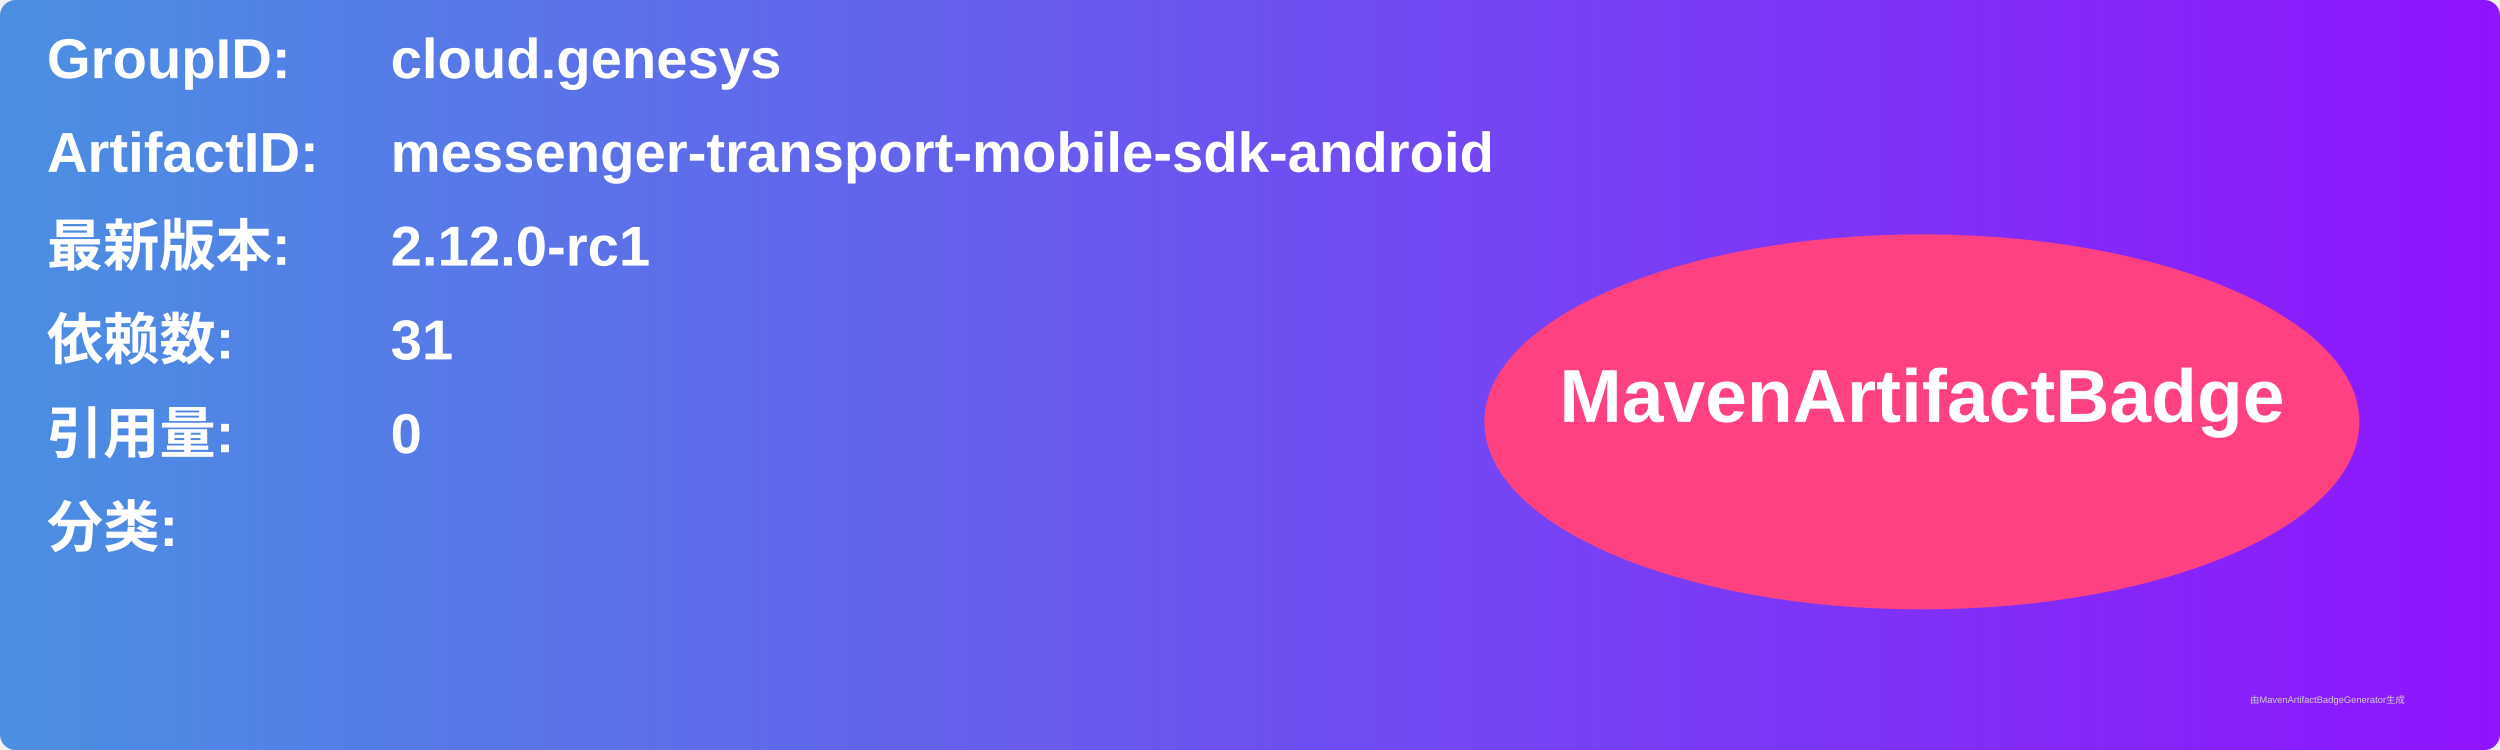
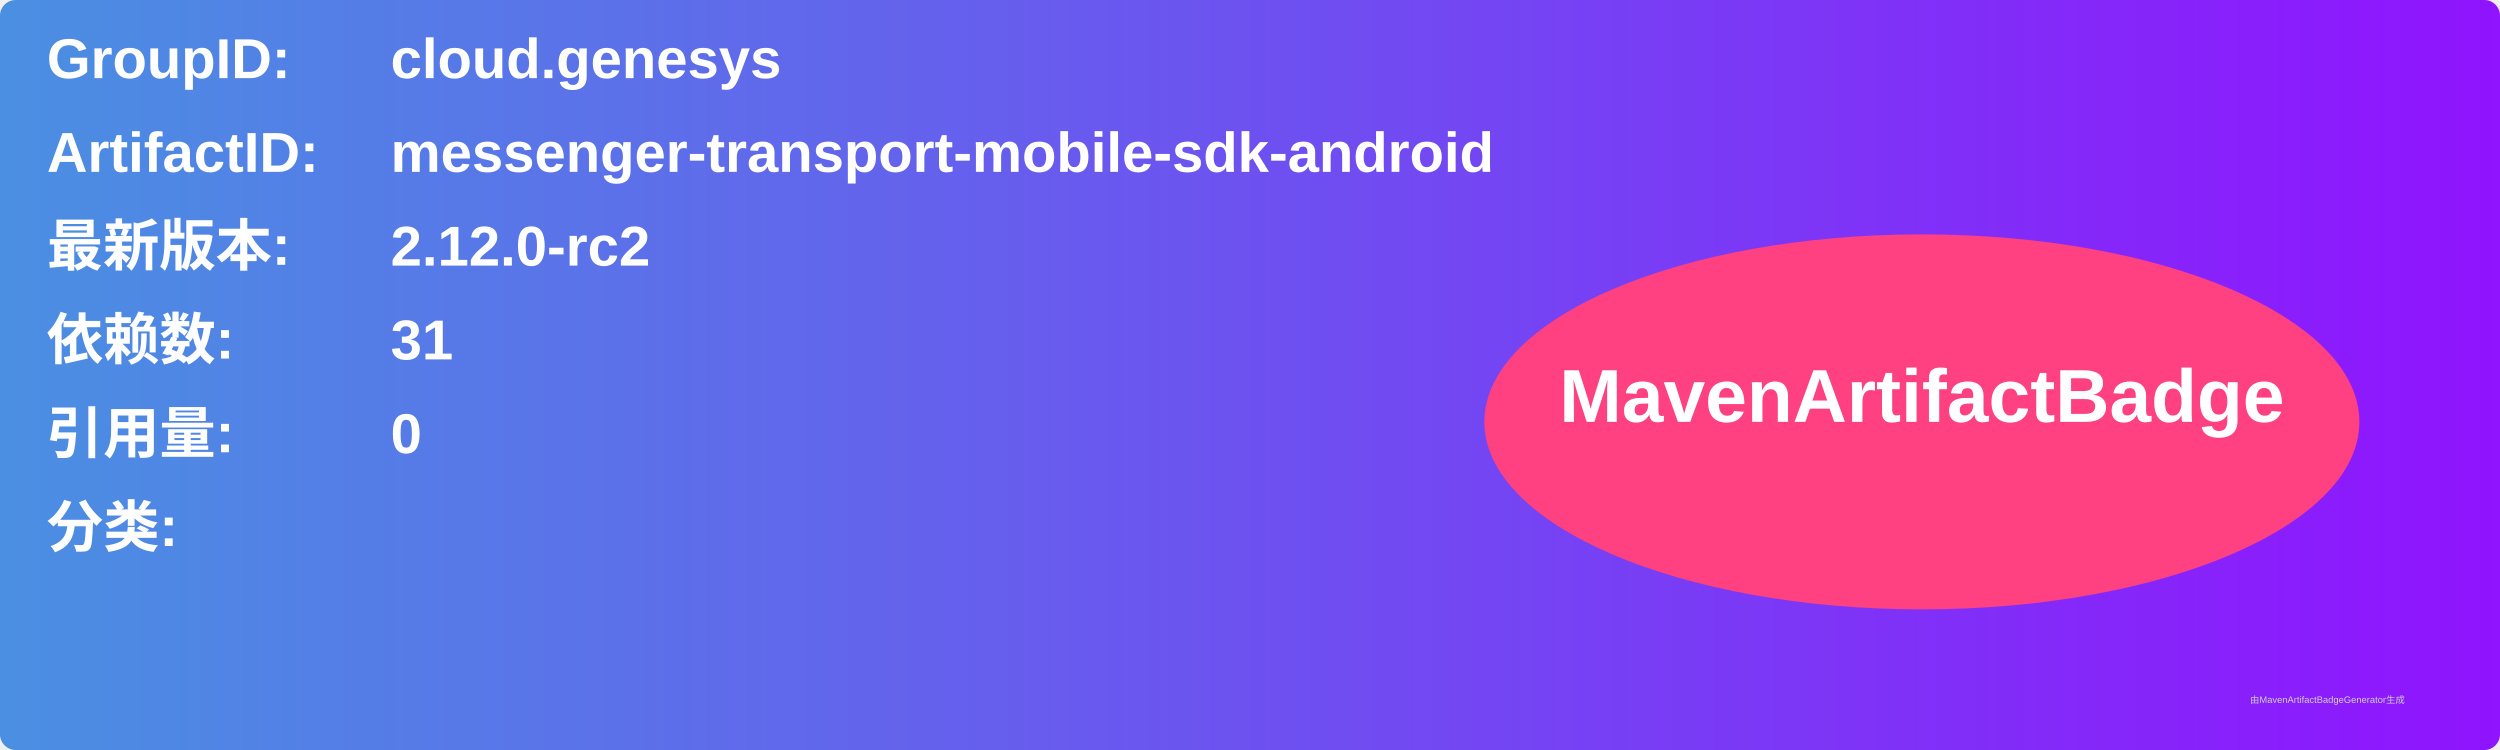
<svg xmlns="http://www.w3.org/2000/svg" width="800" height="240" viewBox="0 0 800 240">
  <linearGradient id="grad" x1="0%" y1="0%" x2="100%" y2="0%">
    <stop offset="0%" stop-color="#4a90e2" />
    <stop offset="100%" stop-color="#9013fe" />
  </linearGradient>
  <rect width="100%" height="100%" rx="5" ry="5" fill="url(#grad)" />
  <g transform="translate(15, 15)">
    <text x="0" y="10" font-family="Arial" font-size="18" fill="white" font-weight="bold" width="260">GroupID:</text>
    <text x="110" y="10" font-family="Arial" font-size="18" fill="white" font-weight="bold" width="460">cloud.genesys</text>
    <text x="0" y="40" font-family="Arial" font-size="18" fill="white" font-weight="bold" width="260">ArtifactID:</text>
    <text x="110" y="40" font-family="Arial" font-size="18" fill="white" font-weight="bold" width="460">messenger-transport-mobile-sdk-android</text>
    <text x="0" y="70" font-family="Arial" font-size="18" fill="white" font-weight="bold">最新版本:</text>
    <text x="110" y="70" font-family="Arial" font-size="18" fill="white" font-weight="bold">
-       <tspan font-weight="bold">2.12.0-rc1</tspan>
+       <tspan font-weight="bold">2.12.0-rc2</tspan>
    </text>
    <text x="0" y="100" font-family="Arial" font-size="18" fill="white" font-weight="bold">依赖数: </text>
    <text x="110" y="100" font-family="Arial" font-size="18" fill="white">
      <tspan font-weight="bold">31</tspan>
    </text>
    <text x="0" y="130" font-family="Arial" font-size="18" fill="white" font-weight="bold">引用量: </text>
    <text x="110" y="130" font-family="Arial" font-size="18" fill="white">
      <tspan font-weight="bold">0</tspan>
    </text>
    <text x="0" y="160" font-family="Arial" font-size="18" fill="white" font-weight="bold">分类:</text>
    <text x="10" y="190" font-family="Arial" font-size="10" fill="white">
      <tspan font-weight="bold" />
    </text>
    <ellipse cx="600" cy="120" rx="140" ry="60" fill="#ff4081" />
    <text x="600" y="120" text-anchor="middle" font-family="Arial" font-size="24" fill="white" font-weight="bold">MavenArtifactBadge</text>
  </g>
  <text x="720" y="225" font-family="Arial" font-size="3" fill="#d0d0d0">由MavenArtifactBadgeGenerator生成</text>
</svg>
